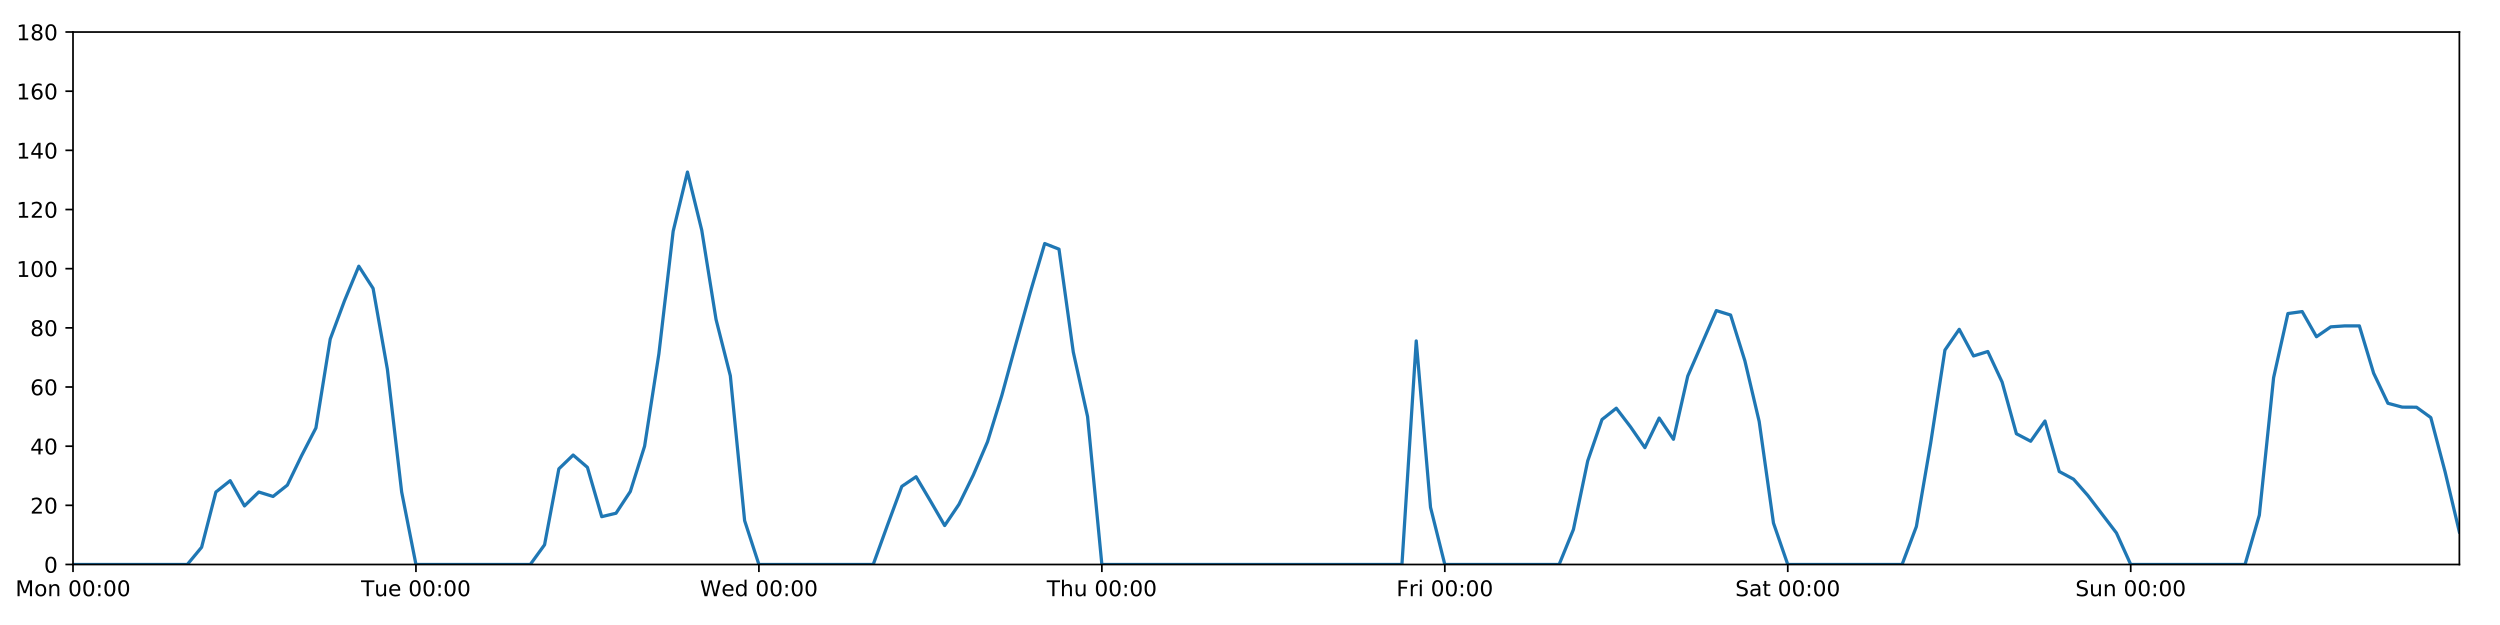
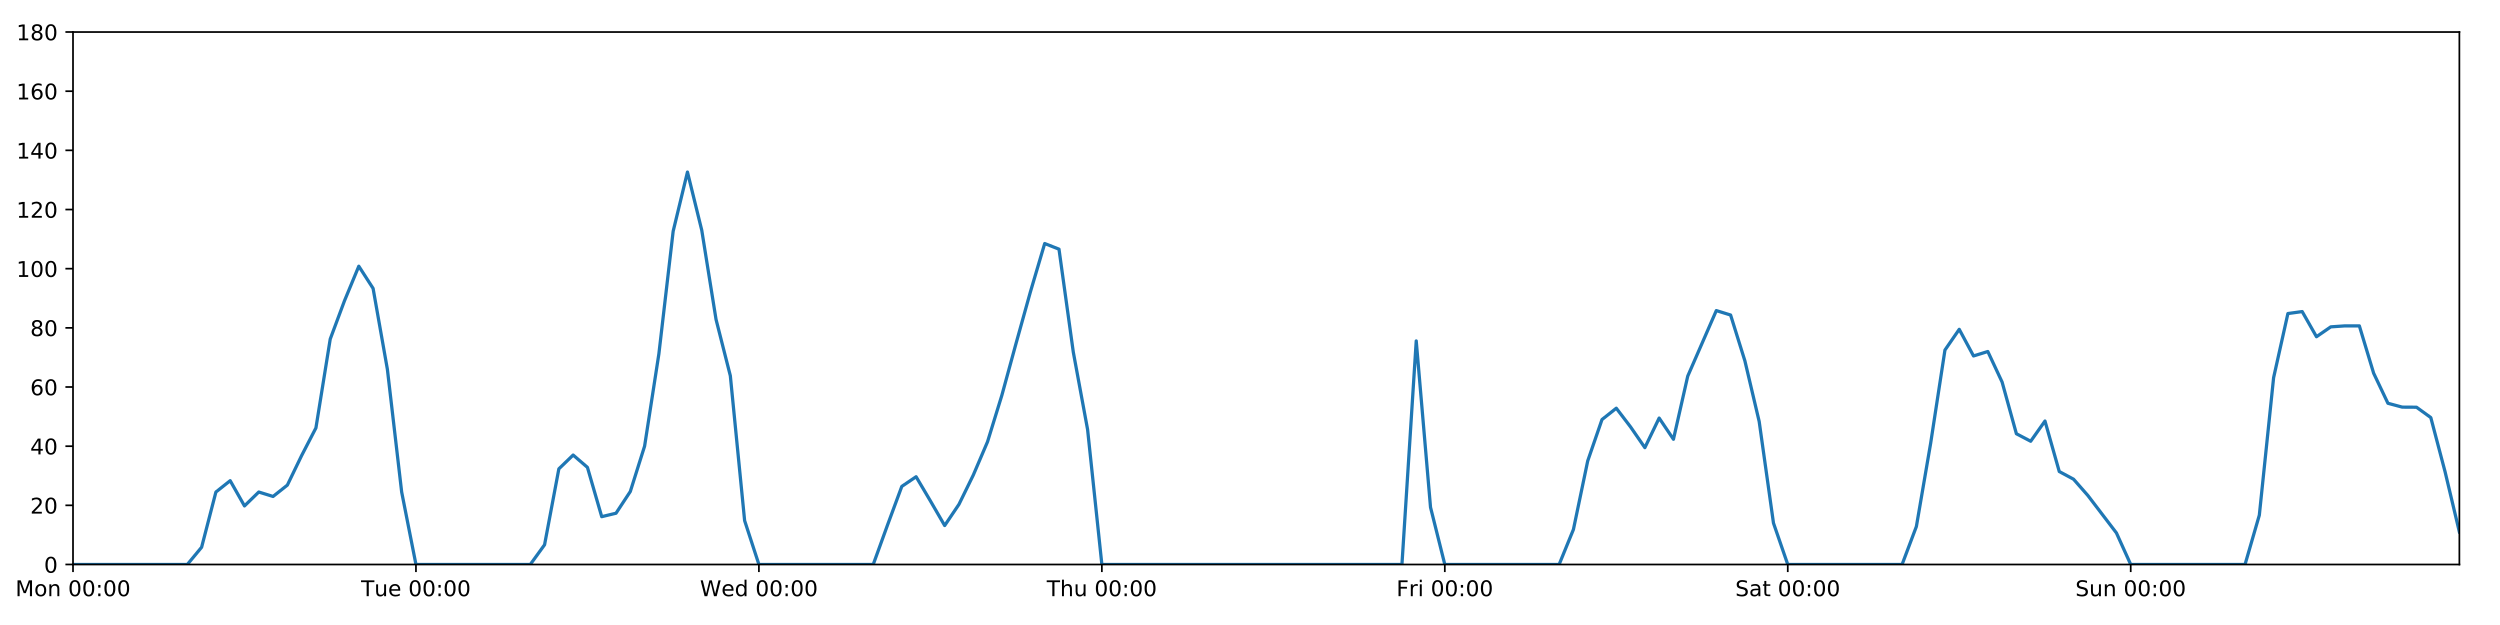
<svg xmlns="http://www.w3.org/2000/svg" xmlns:xlink="http://www.w3.org/1999/xlink" height="288pt" version="1.1" viewBox="0 0 1152 288" width="1152pt">
  <defs>
    <style type="text/css">
*{stroke-linecap:butt;stroke-linejoin:round;}
  </style>
  </defs>
  <g id="figure_1">
    <g id="patch_1">
      <path d="M 0 288  L 1152 288  L 1152 0  L 0 0  z " style="fill:#ffffff;" />
    </g>
    <g id="axes_1">
      <g id="patch_2">
        <path d="M 33.64 260.12  L 1133.28 260.12  L 1133.28 14.76  L 33.64 14.76  z " style="fill:#ffffff;" />
      </g>
      <g id="matplotlib.axis_1">
        <g id="xtick_1">
          <g id="line2d_1">
            <defs>
-               <path d="M 0 0  L 0 3.5  " id="m3fd282b8e3" style="stroke:#000000;stroke-width:0.8;" />
-             </defs>
-             <g>
-               <use style="stroke:#000000;stroke-width:0.8;" x="33.64" xlink:href="#m3fd282b8e3" y="260.12" />
+               <path d="M 0 0  L 0 3.5  " id="m93ae0ebd9c" style="stroke:#000000;stroke-width:0.8;" />
+             </defs>
+             <g>
+               <use style="stroke:#000000;stroke-width:0.8;" x="33.64" xlink:href="#m93ae0ebd9c" y="260.12" />
            </g>
          </g>
          <g id="text_1">
            <defs>
              <path d="M 9.812 72.906  L 24.516 72.906  L 43.109 23.297  L 61.812 72.906  L 76.516 72.906  L 76.516 0  L 66.891 0  L 66.891 64.016  L 48.094 14.016  L 38.188 14.016  L 19.391 64.016  L 19.391 0  L 9.812 0  z " id="DejaVuSans-77" />
              <path d="M 30.609 48.391  Q 23.391 48.391 19.188 42.75  Q 14.984 37.109 14.984 27.297  Q 14.984 17.484 19.156 11.844  Q 23.344 6.203 30.609 6.203  Q 37.797 6.203 41.984 11.859  Q 46.188 17.531 46.188 27.297  Q 46.188 37.016 41.984 42.703  Q 37.797 48.391 30.609 48.391  z M 30.609 56  Q 42.328 56 49.016 48.375  Q 55.719 40.766 55.719 27.297  Q 55.719 13.875 49.016 6.219  Q 42.328 -1.422 30.609 -1.422  Q 18.844 -1.422 12.172 6.219  Q 5.516 13.875 5.516 27.297  Q 5.516 40.766 12.172 48.375  Q 18.844 56 30.609 56  z " id="DejaVuSans-111" />
              <path d="M 54.891 33.016  L 54.891 0  L 45.906 0  L 45.906 32.719  Q 45.906 40.484 42.875 44.328  Q 39.844 48.188 33.797 48.188  Q 26.516 48.188 22.312 43.547  Q 18.109 38.922 18.109 30.906  L 18.109 0  L 9.078 0  L 9.078 54.688  L 18.109 54.688  L 18.109 46.188  Q 21.344 51.125 25.703 53.562  Q 30.078 56 35.797 56  Q 45.219 56 50.047 50.172  Q 54.891 44.344 54.891 33.016  z " id="DejaVuSans-110" />
              <path id="DejaVuSans-32" />
              <path d="M 31.781 66.406  Q 24.172 66.406 20.328 58.906  Q 16.5 51.422 16.5 36.375  Q 16.5 21.391 20.328 13.891  Q 24.172 6.391 31.781 6.391  Q 39.453 6.391 43.281 13.891  Q 47.125 21.391 47.125 36.375  Q 47.125 51.422 43.281 58.906  Q 39.453 66.406 31.781 66.406  z M 31.781 74.219  Q 44.047 74.219 50.516 64.516  Q 56.984 54.828 56.984 36.375  Q 56.984 17.969 50.516 8.266  Q 44.047 -1.422 31.781 -1.422  Q 19.531 -1.422 13.062 8.266  Q 6.594 17.969 6.594 36.375  Q 6.594 54.828 13.062 64.516  Q 19.531 74.219 31.781 74.219  z " id="DejaVuSans-48" />
              <path d="M 11.719 12.406  L 22.016 12.406  L 22.016 0  L 11.719 0  z M 11.719 51.703  L 22.016 51.703  L 22.016 39.312  L 11.719 39.312  z " id="DejaVuSans-58" />
            </defs>
            <g transform="translate(7.099375 274.7184)scale(0.1 -0.1)">
              <use xlink:href="#DejaVuSans-77" />
              <use x="86.279" xlink:href="#DejaVuSans-111" />
              <use x="147.461" xlink:href="#DejaVuSans-110" />
              <use x="210.84" xlink:href="#DejaVuSans-32" />
              <use x="242.627" xlink:href="#DejaVuSans-48" />
              <use x="306.25" xlink:href="#DejaVuSans-48" />
              <use x="369.873" xlink:href="#DejaVuSans-58" />
              <use x="403.564" xlink:href="#DejaVuSans-48" />
              <use x="467.188" xlink:href="#DejaVuSans-48" />
            </g>
          </g>
        </g>
        <g id="xtick_2">
          <g id="line2d_2">
            <g>
-               <use style="stroke:#000000;stroke-width:0.8;" x="191.672" xlink:href="#m3fd282b8e3" y="260.12" />
+               <use style="stroke:#000000;stroke-width:0.8;" x="191.672" xlink:href="#m93ae0ebd9c" y="260.12" />
            </g>
          </g>
          <g id="text_2">
            <defs>
              <path d="M -0.297 72.906  L 61.375 72.906  L 61.375 64.594  L 35.5 64.594  L 35.5 0  L 25.594 0  L 25.594 64.594  L -0.297 64.594  z " id="DejaVuSans-84" />
              <path d="M 8.5 21.578  L 8.5 54.688  L 17.484 54.688  L 17.484 21.922  Q 17.484 14.156 20.5 10.266  Q 23.531 6.391 29.594 6.391  Q 36.859 6.391 41.078 11.031  Q 45.312 15.672 45.312 23.688  L 45.312 54.688  L 54.297 54.688  L 54.297 0  L 45.312 0  L 45.312 8.406  Q 42.047 3.422 37.719 1  Q 33.406 -1.422 27.688 -1.422  Q 18.266 -1.422 13.375 4.438  Q 8.5 10.297 8.5 21.578  z M 31.109 56  z " id="DejaVuSans-117" />
              <path d="M 56.203 29.594  L 56.203 25.203  L 14.891 25.203  Q 15.484 15.922 20.484 11.062  Q 25.484 6.203 34.422 6.203  Q 39.594 6.203 44.453 7.469  Q 49.312 8.734 54.109 11.281  L 54.109 2.781  Q 49.266 0.734 44.188 -0.344  Q 39.109 -1.422 33.891 -1.422  Q 20.797 -1.422 13.156 6.188  Q 5.516 13.812 5.516 26.812  Q 5.516 40.234 12.766 48.109  Q 20.016 56 32.328 56  Q 43.359 56 49.781 48.891  Q 56.203 41.797 56.203 29.594  z M 47.219 32.234  Q 47.125 39.594 43.094 43.984  Q 39.062 48.391 32.422 48.391  Q 24.906 48.391 20.391 44.141  Q 15.875 39.891 15.188 32.172  z " id="DejaVuSans-101" />
            </defs>
            <g transform="translate(166.3862 274.7184)scale(0.1 -0.1)">
              <use xlink:href="#DejaVuSans-84" />
              <use x="60.85" xlink:href="#DejaVuSans-117" />
              <use x="124.229" xlink:href="#DejaVuSans-101" />
              <use x="185.752" xlink:href="#DejaVuSans-32" />
              <use x="217.539" xlink:href="#DejaVuSans-48" />
              <use x="281.162" xlink:href="#DejaVuSans-48" />
              <use x="344.785" xlink:href="#DejaVuSans-58" />
              <use x="378.477" xlink:href="#DejaVuSans-48" />
              <use x="442.1" xlink:href="#DejaVuSans-48" />
            </g>
          </g>
        </g>
        <g id="xtick_3">
          <g id="line2d_3">
            <g>
-               <use style="stroke:#000000;stroke-width:0.8;" x="349.704" xlink:href="#m3fd282b8e3" y="260.12" />
+               <use style="stroke:#000000;stroke-width:0.8;" x="349.704" xlink:href="#m93ae0ebd9c" y="260.12" />
            </g>
          </g>
          <g id="text_3">
            <defs>
              <path d="M 3.328 72.906  L 13.281 72.906  L 28.609 11.281  L 43.891 72.906  L 54.984 72.906  L 70.312 11.281  L 85.594 72.906  L 95.609 72.906  L 77.297 0  L 64.891 0  L 49.516 63.281  L 33.984 0  L 21.578 0  z " id="DejaVuSans-87" />
              <path d="M 45.406 46.391  L 45.406 75.984  L 54.391 75.984  L 54.391 0  L 45.406 0  L 45.406 8.203  Q 42.578 3.328 38.25 0.953  Q 33.938 -1.422 27.875 -1.422  Q 17.969 -1.422 11.734 6.484  Q 5.516 14.406 5.516 27.297  Q 5.516 40.188 11.734 48.094  Q 17.969 56 27.875 56  Q 33.938 56 38.25 53.625  Q 42.578 51.266 45.406 46.391  z M 14.797 27.297  Q 14.797 17.391 18.875 11.75  Q 22.953 6.109 30.078 6.109  Q 37.203 6.109 41.297 11.75  Q 45.406 17.391 45.406 27.297  Q 45.406 37.203 41.297 42.844  Q 37.203 48.484 30.078 48.484  Q 22.953 48.484 18.875 42.844  Q 14.797 37.203 14.797 27.297  z " id="DejaVuSans-100" />
            </defs>
            <g transform="translate(322.5151 274.7184)scale(0.1 -0.1)">
              <use xlink:href="#DejaVuSans-87" />
              <use x="98.799" xlink:href="#DejaVuSans-101" />
              <use x="160.322" xlink:href="#DejaVuSans-100" />
              <use x="223.799" xlink:href="#DejaVuSans-32" />
              <use x="255.586" xlink:href="#DejaVuSans-48" />
              <use x="319.209" xlink:href="#DejaVuSans-48" />
              <use x="382.832" xlink:href="#DejaVuSans-58" />
              <use x="416.523" xlink:href="#DejaVuSans-48" />
              <use x="480.146" xlink:href="#DejaVuSans-48" />
            </g>
          </g>
        </g>
        <g id="xtick_4">
          <g id="line2d_4">
            <g>
-               <use style="stroke:#000000;stroke-width:0.8;" x="507.736" xlink:href="#m3fd282b8e3" y="260.12" />
+               <use style="stroke:#000000;stroke-width:0.8;" x="507.736" xlink:href="#m93ae0ebd9c" y="260.12" />
            </g>
          </g>
          <g id="text_4">
            <defs>
              <path d="M 54.891 33.016  L 54.891 0  L 45.906 0  L 45.906 32.719  Q 45.906 40.484 42.875 44.328  Q 39.844 48.188 33.797 48.188  Q 26.516 48.188 22.312 43.547  Q 18.109 38.922 18.109 30.906  L 18.109 0  L 9.078 0  L 9.078 75.984  L 18.109 75.984  L 18.109 46.188  Q 21.344 51.125 25.703 53.562  Q 30.078 56 35.797 56  Q 45.219 56 50.047 50.172  Q 54.891 44.344 54.891 33.016  z " id="DejaVuSans-104" />
            </defs>
            <g transform="translate(482.3464 274.7184)scale(0.1 -0.1)">
              <use xlink:href="#DejaVuSans-84" />
              <use x="61.084" xlink:href="#DejaVuSans-104" />
              <use x="124.463" xlink:href="#DejaVuSans-117" />
              <use x="187.842" xlink:href="#DejaVuSans-32" />
              <use x="219.629" xlink:href="#DejaVuSans-48" />
              <use x="283.252" xlink:href="#DejaVuSans-48" />
              <use x="346.875" xlink:href="#DejaVuSans-58" />
              <use x="380.566" xlink:href="#DejaVuSans-48" />
              <use x="444.189" xlink:href="#DejaVuSans-48" />
            </g>
          </g>
        </g>
        <g id="xtick_5">
          <g id="line2d_5">
            <g>
-               <use style="stroke:#000000;stroke-width:0.8;" x="665.768" xlink:href="#m3fd282b8e3" y="260.12" />
+               <use style="stroke:#000000;stroke-width:0.8;" x="665.768" xlink:href="#m93ae0ebd9c" y="260.12" />
            </g>
          </g>
          <g id="text_5">
            <defs>
              <path d="M 9.812 72.906  L 51.703 72.906  L 51.703 64.594  L 19.672 64.594  L 19.672 43.109  L 48.578 43.109  L 48.578 34.812  L 19.672 34.812  L 19.672 0  L 9.812 0  z " id="DejaVuSans-70" />
              <path d="M 41.109 46.297  Q 39.594 47.172 37.812 47.578  Q 36.031 48 33.891 48  Q 26.266 48 22.188 43.047  Q 18.109 38.094 18.109 28.812  L 18.109 0  L 9.078 0  L 9.078 54.688  L 18.109 54.688  L 18.109 46.188  Q 20.953 51.172 25.484 53.578  Q 30.031 56 36.531 56  Q 37.453 56 38.578 55.875  Q 39.703 55.766 41.062 55.516  z " id="DejaVuSans-114" />
              <path d="M 9.422 54.688  L 18.406 54.688  L 18.406 0  L 9.422 0  z M 9.422 75.984  L 18.406 75.984  L 18.406 64.594  L 9.422 64.594  z " id="DejaVuSans-105" />
            </defs>
            <g transform="translate(643.4551 274.7184)scale(0.1 -0.1)">
              <use xlink:href="#DejaVuSans-70" />
              <use x="57.41" xlink:href="#DejaVuSans-114" />
              <use x="98.523" xlink:href="#DejaVuSans-105" />
              <use x="126.307" xlink:href="#DejaVuSans-32" />
              <use x="158.094" xlink:href="#DejaVuSans-48" />
              <use x="221.717" xlink:href="#DejaVuSans-48" />
              <use x="285.34" xlink:href="#DejaVuSans-58" />
              <use x="319.031" xlink:href="#DejaVuSans-48" />
              <use x="382.654" xlink:href="#DejaVuSans-48" />
            </g>
          </g>
        </g>
        <g id="xtick_6">
          <g id="line2d_6">
            <g>
-               <use style="stroke:#000000;stroke-width:0.8;" x="823.8" xlink:href="#m3fd282b8e3" y="260.12" />
+               <use style="stroke:#000000;stroke-width:0.8;" x="823.8" xlink:href="#m93ae0ebd9c" y="260.12" />
            </g>
          </g>
          <g id="text_6">
            <defs>
              <path d="M 53.516 70.516  L 53.516 60.891  Q 47.906 63.578 42.922 64.891  Q 37.938 66.219 33.297 66.219  Q 25.25 66.219 20.875 63.094  Q 16.5 59.969 16.5 54.203  Q 16.5 49.359 19.406 46.891  Q 22.312 44.438 30.422 42.922  L 36.375 41.703  Q 47.406 39.594 52.656 34.297  Q 57.906 29 57.906 20.125  Q 57.906 9.516 50.797 4.047  Q 43.703 -1.422 29.984 -1.422  Q 24.812 -1.422 18.969 -0.25  Q 13.141 0.922 6.891 3.219  L 6.891 13.375  Q 12.891 10.016 18.656 8.297  Q 24.422 6.594 29.984 6.594  Q 38.422 6.594 43.016 9.906  Q 47.609 13.234 47.609 19.391  Q 47.609 24.75 44.312 27.781  Q 41.016 30.812 33.5 32.328  L 27.484 33.5  Q 16.453 35.688 11.516 40.375  Q 6.594 45.062 6.594 53.422  Q 6.594 63.094 13.406 68.656  Q 20.219 74.219 32.172 74.219  Q 37.312 74.219 42.625 73.281  Q 47.953 72.359 53.516 70.516  z " id="DejaVuSans-83" />
              <path d="M 34.281 27.484  Q 23.391 27.484 19.188 25  Q 14.984 22.516 14.984 16.5  Q 14.984 11.719 18.141 8.906  Q 21.297 6.109 26.703 6.109  Q 34.188 6.109 38.703 11.406  Q 43.219 16.703 43.219 25.484  L 43.219 27.484  z M 52.203 31.203  L 52.203 0  L 43.219 0  L 43.219 8.297  Q 40.141 3.328 35.547 0.953  Q 30.953 -1.422 24.312 -1.422  Q 15.922 -1.422 10.953 3.297  Q 6 8.016 6 15.922  Q 6 25.141 12.172 29.828  Q 18.359 34.516 30.609 34.516  L 43.219 34.516  L 43.219 35.406  Q 43.219 41.609 39.141 45  Q 35.062 48.391 27.688 48.391  Q 23 48.391 18.547 47.266  Q 14.109 46.141 10.016 43.891  L 10.016 52.203  Q 14.938 54.109 19.578 55.047  Q 24.219 56 28.609 56  Q 40.484 56 46.344 49.844  Q 52.203 43.703 52.203 31.203  z " id="DejaVuSans-97" />
              <path d="M 18.312 70.219  L 18.312 54.688  L 36.812 54.688  L 36.812 47.703  L 18.312 47.703  L 18.312 18.016  Q 18.312 11.328 20.141 9.422  Q 21.969 7.516 27.594 7.516  L 36.812 7.516  L 36.812 0  L 27.594 0  Q 17.188 0 13.234 3.875  Q 9.281 7.766 9.281 18.016  L 9.281 47.703  L 2.688 47.703  L 2.688 54.688  L 9.281 54.688  L 9.281 70.219  z " id="DejaVuSans-116" />
            </defs>
            <g transform="translate(799.6036 274.7184)scale(0.1 -0.1)">
              <use xlink:href="#DejaVuSans-83" />
              <use x="63.477" xlink:href="#DejaVuSans-97" />
              <use x="124.756" xlink:href="#DejaVuSans-116" />
              <use x="163.965" xlink:href="#DejaVuSans-32" />
              <use x="195.752" xlink:href="#DejaVuSans-48" />
              <use x="259.375" xlink:href="#DejaVuSans-48" />
              <use x="322.998" xlink:href="#DejaVuSans-58" />
              <use x="356.689" xlink:href="#DejaVuSans-48" />
              <use x="420.312" xlink:href="#DejaVuSans-48" />
            </g>
          </g>
        </g>
        <g id="xtick_7">
          <g id="line2d_7">
            <g>
-               <use style="stroke:#000000;stroke-width:0.8;" x="981.833" xlink:href="#m3fd282b8e3" y="260.12" />
+               <use style="stroke:#000000;stroke-width:0.8;" x="981.833" xlink:href="#m93ae0ebd9c" y="260.12" />
            </g>
          </g>
          <g id="text_7">
            <g transform="translate(956.3224 274.7184)scale(0.1 -0.1)">
              <use xlink:href="#DejaVuSans-83" />
              <use x="63.477" xlink:href="#DejaVuSans-117" />
              <use x="126.855" xlink:href="#DejaVuSans-110" />
              <use x="190.234" xlink:href="#DejaVuSans-32" />
              <use x="222.021" xlink:href="#DejaVuSans-48" />
              <use x="285.645" xlink:href="#DejaVuSans-48" />
              <use x="349.268" xlink:href="#DejaVuSans-58" />
              <use x="382.959" xlink:href="#DejaVuSans-48" />
              <use x="446.582" xlink:href="#DejaVuSans-48" />
            </g>
          </g>
        </g>
      </g>
      <g id="matplotlib.axis_2">
        <g id="ytick_1">
          <g id="line2d_8">
            <defs>
-               <path d="M 0 0  L -3.5 0  " id="m921b76365b" style="stroke:#000000;stroke-width:0.8;" />
-             </defs>
-             <g>
-               <use style="stroke:#000000;stroke-width:0.8;" x="33.64" xlink:href="#m921b76365b" y="260.12" />
+               <path d="M 0 0  L -3.5 0  " id="m925367cbeb" style="stroke:#000000;stroke-width:0.8;" />
+             </defs>
+             <g>
+               <use style="stroke:#000000;stroke-width:0.8;" x="33.64" xlink:href="#m925367cbeb" y="260.12" />
            </g>
          </g>
          <g id="text_8">
            <g transform="translate(20.2775 263.9192)scale(0.1 -0.1)">
              <use xlink:href="#DejaVuSans-48" />
            </g>
          </g>
        </g>
        <g id="ytick_2">
          <g id="line2d_9">
            <g>
-               <use style="stroke:#000000;stroke-width:0.8;" x="33.64" xlink:href="#m921b76365b" y="232.858" />
+               <use style="stroke:#000000;stroke-width:0.8;" x="33.64" xlink:href="#m925367cbeb" y="232.858" />
            </g>
          </g>
          <g id="text_9">
            <defs>
              <path d="M 19.188 8.297  L 53.609 8.297  L 53.609 0  L 7.328 0  L 7.328 8.297  Q 12.938 14.109 22.625 23.891  Q 32.328 33.688 34.812 36.531  Q 39.547 41.844 41.422 45.531  Q 43.312 49.219 43.312 52.781  Q 43.312 58.594 39.234 62.25  Q 35.156 65.922 28.609 65.922  Q 23.969 65.922 18.812 64.312  Q 13.672 62.703 7.812 59.422  L 7.812 69.391  Q 13.766 71.781 18.938 73  Q 24.125 74.219 28.422 74.219  Q 39.75 74.219 46.484 68.547  Q 53.219 62.891 53.219 53.422  Q 53.219 48.922 51.531 44.891  Q 49.859 40.875 45.406 35.406  Q 44.188 33.984 37.641 27.219  Q 31.109 20.453 19.188 8.297  z " id="DejaVuSans-50" />
            </defs>
            <g transform="translate(13.915 236.657)scale(0.1 -0.1)">
              <use xlink:href="#DejaVuSans-50" />
              <use x="63.623" xlink:href="#DejaVuSans-48" />
            </g>
          </g>
        </g>
        <g id="ytick_3">
          <g id="line2d_10">
            <g>
-               <use style="stroke:#000000;stroke-width:0.8;" x="33.64" xlink:href="#m921b76365b" y="205.596" />
+               <use style="stroke:#000000;stroke-width:0.8;" x="33.64" xlink:href="#m925367cbeb" y="205.596" />
            </g>
          </g>
          <g id="text_10">
            <defs>
              <path d="M 37.797 64.312  L 12.891 25.391  L 37.797 25.391  z M 35.203 72.906  L 47.609 72.906  L 47.609 25.391  L 58.016 25.391  L 58.016 17.188  L 47.609 17.188  L 47.609 0  L 37.797 0  L 37.797 17.188  L 4.891 17.188  L 4.891 26.703  z " id="DejaVuSans-52" />
            </defs>
            <g transform="translate(13.915 209.3948)scale(0.1 -0.1)">
              <use xlink:href="#DejaVuSans-52" />
              <use x="63.623" xlink:href="#DejaVuSans-48" />
            </g>
          </g>
        </g>
        <g id="ytick_4">
          <g id="line2d_11">
            <g>
-               <use style="stroke:#000000;stroke-width:0.8;" x="33.64" xlink:href="#m921b76365b" y="178.333" />
+               <use style="stroke:#000000;stroke-width:0.8;" x="33.64" xlink:href="#m925367cbeb" y="178.333" />
            </g>
          </g>
          <g id="text_11">
            <defs>
              <path d="M 33.016 40.375  Q 26.375 40.375 22.484 35.828  Q 18.609 31.297 18.609 23.391  Q 18.609 15.531 22.484 10.953  Q 26.375 6.391 33.016 6.391  Q 39.656 6.391 43.531 10.953  Q 47.406 15.531 47.406 23.391  Q 47.406 31.297 43.531 35.828  Q 39.656 40.375 33.016 40.375  z M 52.594 71.297  L 52.594 62.312  Q 48.875 64.062 45.094 64.984  Q 41.312 65.922 37.594 65.922  Q 27.828 65.922 22.672 59.328  Q 17.531 52.734 16.797 39.406  Q 19.672 43.656 24.016 45.922  Q 28.375 48.188 33.594 48.188  Q 44.578 48.188 50.953 41.516  Q 57.328 34.859 57.328 23.391  Q 57.328 12.156 50.688 5.359  Q 44.047 -1.422 33.016 -1.422  Q 20.359 -1.422 13.672 8.266  Q 6.984 17.969 6.984 36.375  Q 6.984 53.656 15.188 63.938  Q 23.391 74.219 37.203 74.219  Q 40.922 74.219 44.703 73.484  Q 48.484 72.75 52.594 71.297  z " id="DejaVuSans-54" />
            </defs>
            <g transform="translate(13.915 182.1326)scale(0.1 -0.1)">
              <use xlink:href="#DejaVuSans-54" />
              <use x="63.623" xlink:href="#DejaVuSans-48" />
            </g>
          </g>
        </g>
        <g id="ytick_5">
          <g id="line2d_12">
            <g>
-               <use style="stroke:#000000;stroke-width:0.8;" x="33.64" xlink:href="#m921b76365b" y="151.071" />
+               <use style="stroke:#000000;stroke-width:0.8;" x="33.64" xlink:href="#m925367cbeb" y="151.071" />
            </g>
          </g>
          <g id="text_12">
            <defs>
              <path d="M 31.781 34.625  Q 24.75 34.625 20.719 30.859  Q 16.703 27.094 16.703 20.516  Q 16.703 13.922 20.719 10.156  Q 24.75 6.391 31.781 6.391  Q 38.812 6.391 42.859 10.172  Q 46.922 13.969 46.922 20.516  Q 46.922 27.094 42.891 30.859  Q 38.875 34.625 31.781 34.625  z M 21.922 38.812  Q 15.578 40.375 12.031 44.719  Q 8.5 49.078 8.5 55.328  Q 8.5 64.062 14.719 69.141  Q 20.953 74.219 31.781 74.219  Q 42.672 74.219 48.875 69.141  Q 55.078 64.062 55.078 55.328  Q 55.078 49.078 51.531 44.719  Q 48 40.375 41.703 38.812  Q 48.828 37.156 52.797 32.312  Q 56.781 27.484 56.781 20.516  Q 56.781 9.906 50.312 4.234  Q 43.844 -1.422 31.781 -1.422  Q 19.734 -1.422 13.25 4.234  Q 6.781 9.906 6.781 20.516  Q 6.781 27.484 10.781 32.312  Q 14.797 37.156 21.922 38.812  z M 18.312 54.391  Q 18.312 48.734 21.844 45.562  Q 25.391 42.391 31.781 42.391  Q 38.141 42.391 41.719 45.562  Q 45.312 48.734 45.312 54.391  Q 45.312 60.062 41.719 63.234  Q 38.141 66.406 31.781 66.406  Q 25.391 66.406 21.844 63.234  Q 18.312 60.062 18.312 54.391  z " id="DejaVuSans-56" />
            </defs>
            <g transform="translate(13.915 154.8703)scale(0.1 -0.1)">
              <use xlink:href="#DejaVuSans-56" />
              <use x="63.623" xlink:href="#DejaVuSans-48" />
            </g>
          </g>
        </g>
        <g id="ytick_6">
          <g id="line2d_13">
            <g>
-               <use style="stroke:#000000;stroke-width:0.8;" x="33.64" xlink:href="#m921b76365b" y="123.809" />
+               <use style="stroke:#000000;stroke-width:0.8;" x="33.64" xlink:href="#m925367cbeb" y="123.809" />
            </g>
          </g>
          <g id="text_13">
            <defs>
              <path d="M 12.406 8.297  L 28.516 8.297  L 28.516 63.922  L 10.984 60.406  L 10.984 69.391  L 28.422 72.906  L 38.281 72.906  L 38.281 8.297  L 54.391 8.297  L 54.391 0  L 12.406 0  z " id="DejaVuSans-49" />
            </defs>
            <g transform="translate(7.5525 127.6081)scale(0.1 -0.1)">
              <use xlink:href="#DejaVuSans-49" />
              <use x="63.623" xlink:href="#DejaVuSans-48" />
              <use x="127.246" xlink:href="#DejaVuSans-48" />
            </g>
          </g>
        </g>
        <g id="ytick_7">
          <g id="line2d_14">
            <g>
-               <use style="stroke:#000000;stroke-width:0.8;" x="33.64" xlink:href="#m921b76365b" y="96.547" />
+               <use style="stroke:#000000;stroke-width:0.8;" x="33.64" xlink:href="#m925367cbeb" y="96.547" />
            </g>
          </g>
          <g id="text_14">
            <g transform="translate(7.5525 100.3459)scale(0.1 -0.1)">
              <use xlink:href="#DejaVuSans-49" />
              <use x="63.623" xlink:href="#DejaVuSans-50" />
              <use x="127.246" xlink:href="#DejaVuSans-48" />
            </g>
          </g>
        </g>
        <g id="ytick_8">
          <g id="line2d_15">
            <g>
-               <use style="stroke:#000000;stroke-width:0.8;" x="33.64" xlink:href="#m921b76365b" y="69.284" />
+               <use style="stroke:#000000;stroke-width:0.8;" x="33.64" xlink:href="#m925367cbeb" y="69.284" />
            </g>
          </g>
          <g id="text_15">
            <g transform="translate(7.5525 73.08366)scale(0.1 -0.1)">
              <use xlink:href="#DejaVuSans-49" />
              <use x="63.623" xlink:href="#DejaVuSans-52" />
              <use x="127.246" xlink:href="#DejaVuSans-48" />
            </g>
          </g>
        </g>
        <g id="ytick_9">
          <g id="line2d_16">
            <g>
-               <use style="stroke:#000000;stroke-width:0.8;" x="33.64" xlink:href="#m921b76365b" y="42.022" />
+               <use style="stroke:#000000;stroke-width:0.8;" x="33.64" xlink:href="#m925367cbeb" y="42.022" />
            </g>
          </g>
          <g id="text_16">
            <g transform="translate(7.5525 45.82144)scale(0.1 -0.1)">
              <use xlink:href="#DejaVuSans-49" />
              <use x="63.623" xlink:href="#DejaVuSans-54" />
              <use x="127.246" xlink:href="#DejaVuSans-48" />
            </g>
          </g>
        </g>
        <g id="ytick_10">
          <g id="line2d_17">
            <g>
-               <use style="stroke:#000000;stroke-width:0.8;" x="33.64" xlink:href="#m921b76365b" y="14.76" />
+               <use style="stroke:#000000;stroke-width:0.8;" x="33.64" xlink:href="#m925367cbeb" y="14.76" />
            </g>
          </g>
          <g id="text_17">
            <g transform="translate(7.5525 18.55922)scale(0.1 -0.1)">
              <use xlink:href="#DejaVuSans-49" />
              <use x="63.623" xlink:href="#DejaVuSans-56" />
              <use x="127.246" xlink:href="#DejaVuSans-48" />
            </g>
          </g>
        </g>
      </g>
      <g id="line2d_18">
-         <path clip-path="url(#p901048816b)" d="M 33.64 260.12  L 86.317 260.12  L 92.902 252.169  L 99.487 226.724  L 106.071 221.499  L 112.656 233.13  L 119.241 226.724  L 125.825 228.768  L 132.41 223.543  L 138.995 209.912  L 145.579 197.19  L 152.164 156.251  L 158.749 138.576  L 165.333 122.673  L 171.918 132.896  L 178.503 170.155  L 185.087 226.724  L 191.672 260.12  L 244.349 260.12  L 250.934 251.033  L 257.519 216.046  L 264.103 209.685  L 270.688 215.365  L 277.273 238.083  L 283.857 236.493  L 290.442 226.497  L 297.027 205.596  L 303.611 163.066  L 310.196 106.543  L 316.781 79.281  L 323.366 106.088  L 329.95 147.209  L 336.535 173.154  L 343.12 239.901  L 349.704 260.12  L 402.382 260.12  L 408.966 241.945  L 415.551 224.134  L 422.136 219.681  L 428.72 230.813  L 435.305 242.172  L 441.89 232.403  L 448.474 218.954  L 455.059 203.551  L 461.644 182.195  L 468.228 158.114  L 474.813 134.487  L 481.398 112.222  L 487.982 114.812  L 494.567 162.203  L 501.152 191.964  L 507.736 260.12  L 646.014 260.12  L 652.599 157.108  L 659.184 233.767  L 665.768 260.12  L 718.446 260.12  L 725.03 243.99  L 731.615 212.411  L 738.2 193.328  L 744.784 188.102  L 751.369 196.735  L 757.954 206.277  L 764.538 192.646  L 771.123 202.415  L 777.708 173.335  L 790.877 143.12  L 797.462 145.164  L 804.046 166.293  L 810.631 194.236  L 817.216 241.036  L 823.8 260.12  L 876.478 260.12  L 883.063 242.627  L 889.647 204.232  L 896.232 161.294  L 902.817 151.753  L 909.401 164.021  L 915.986 161.976  L 922.571 176.061  L 929.155 199.87  L 935.74 203.324  L 942.325 194.009  L 948.909 217.279  L 955.494 220.817  L 962.079 228.314  L 975.248 245.58  L 981.833 260.12  L 1034.51 260.12  L 1041.095 237.401  L 1047.679 174.017  L 1054.264 144.483  L 1060.849 143.574  L 1067.433 155.16  L 1074.018 150.617  L 1080.603 150.162  L 1087.187 150.162  L 1093.772 171.972  L 1100.357 185.83  L 1106.941 187.602  L 1113.526 187.648  L 1120.111 192.419  L 1126.695 217.409  L 1133.28 245.126  L 1133.28 245.126  " style="fill:none;stroke:#1f77b4;stroke-linecap:square;stroke-width:1.5;" />
+         <path clip-path="url(#p5854d19db9)" d="M 33.64 260.12  L 86.317 260.12  L 92.902 252.169  L 99.487 226.724  L 106.071 221.499  L 112.656 233.13  L 119.241 226.724  L 125.825 228.768  L 132.41 223.543  L 138.995 209.912  L 145.579 197.19  L 152.164 156.251  L 158.749 138.576  L 165.333 122.673  L 171.918 132.896  L 178.503 170.155  L 185.087 226.724  L 191.672 260.12  L 244.349 260.12  L 250.934 251.033  L 257.519 216.046  L 264.103 209.685  L 270.688 215.365  L 277.273 238.083  L 283.857 236.493  L 290.442 226.497  L 297.027 205.596  L 303.611 163.066  L 310.196 106.543  L 316.781 79.281  L 323.366 106.088  L 329.95 147.209  L 336.535 173.154  L 343.12 239.901  L 349.704 260.12  L 402.382 260.12  L 408.966 241.945  L 415.551 224.134  L 422.136 219.681  L 428.72 230.813  L 435.305 242.172  L 441.89 232.403  L 448.474 218.954  L 455.059 203.551  L 461.644 182.195  L 468.228 158.114  L 474.813 134.487  L 481.398 112.222  L 487.982 114.812  L 494.567 162.203  L 501.152 197.871  L 507.736 260.12  L 646.014 260.12  L 652.599 157.108  L 659.184 233.767  L 665.768 260.12  L 718.446 260.12  L 725.03 243.99  L 731.615 212.411  L 738.2 193.328  L 744.784 188.102  L 751.369 196.735  L 757.954 206.277  L 764.538 192.646  L 771.123 202.415  L 777.708 173.335  L 790.877 143.12  L 797.462 145.164  L 804.046 166.293  L 810.631 194.236  L 817.216 241.036  L 823.8 260.12  L 876.478 260.12  L 883.063 242.627  L 889.647 204.232  L 896.232 161.294  L 902.817 151.753  L 909.401 164.021  L 915.986 161.976  L 922.571 176.061  L 929.155 199.87  L 935.74 203.324  L 942.325 194.009  L 948.909 217.279  L 955.494 220.817  L 962.079 228.314  L 975.248 245.58  L 981.833 260.12  L 1034.51 260.12  L 1041.095 237.401  L 1047.679 174.017  L 1054.264 144.483  L 1060.849 143.574  L 1067.433 155.16  L 1074.018 150.617  L 1080.603 150.162  L 1087.187 150.162  L 1093.772 171.972  L 1100.357 185.83  L 1106.941 187.602  L 1113.526 187.648  L 1120.111 192.419  L 1126.695 217.409  L 1133.28 245.126  L 1133.28 245.126  " style="fill:none;stroke:#1f77b4;stroke-linecap:square;stroke-width:1.5;" />
      </g>
      <g id="patch_3">
        <path d="M 33.64 260.12  L 33.64 14.76  " style="fill:none;stroke:#000000;stroke-linecap:square;stroke-linejoin:miter;stroke-width:0.8;" />
      </g>
      <g id="patch_4">
        <path d="M 1133.28 260.12  L 1133.28 14.76  " style="fill:none;stroke:#000000;stroke-linecap:square;stroke-linejoin:miter;stroke-width:0.8;" />
      </g>
      <g id="patch_5">
        <path d="M 33.64 260.12  L 1133.28 260.12  " style="fill:none;stroke:#000000;stroke-linecap:square;stroke-linejoin:miter;stroke-width:0.8;" />
      </g>
      <g id="patch_6">
        <path d="M 33.64 14.76  L 1133.28 14.76  " style="fill:none;stroke:#000000;stroke-linecap:square;stroke-linejoin:miter;stroke-width:0.8;" />
      </g>
    </g>
  </g>
  <defs>
-     <clipPath id="p901048816b">
+     <clipPath id="p5854d19db9">
      <rect height="245.36" width="1099.64" x="33.64" y="14.76" />
    </clipPath>
  </defs>
</svg>
